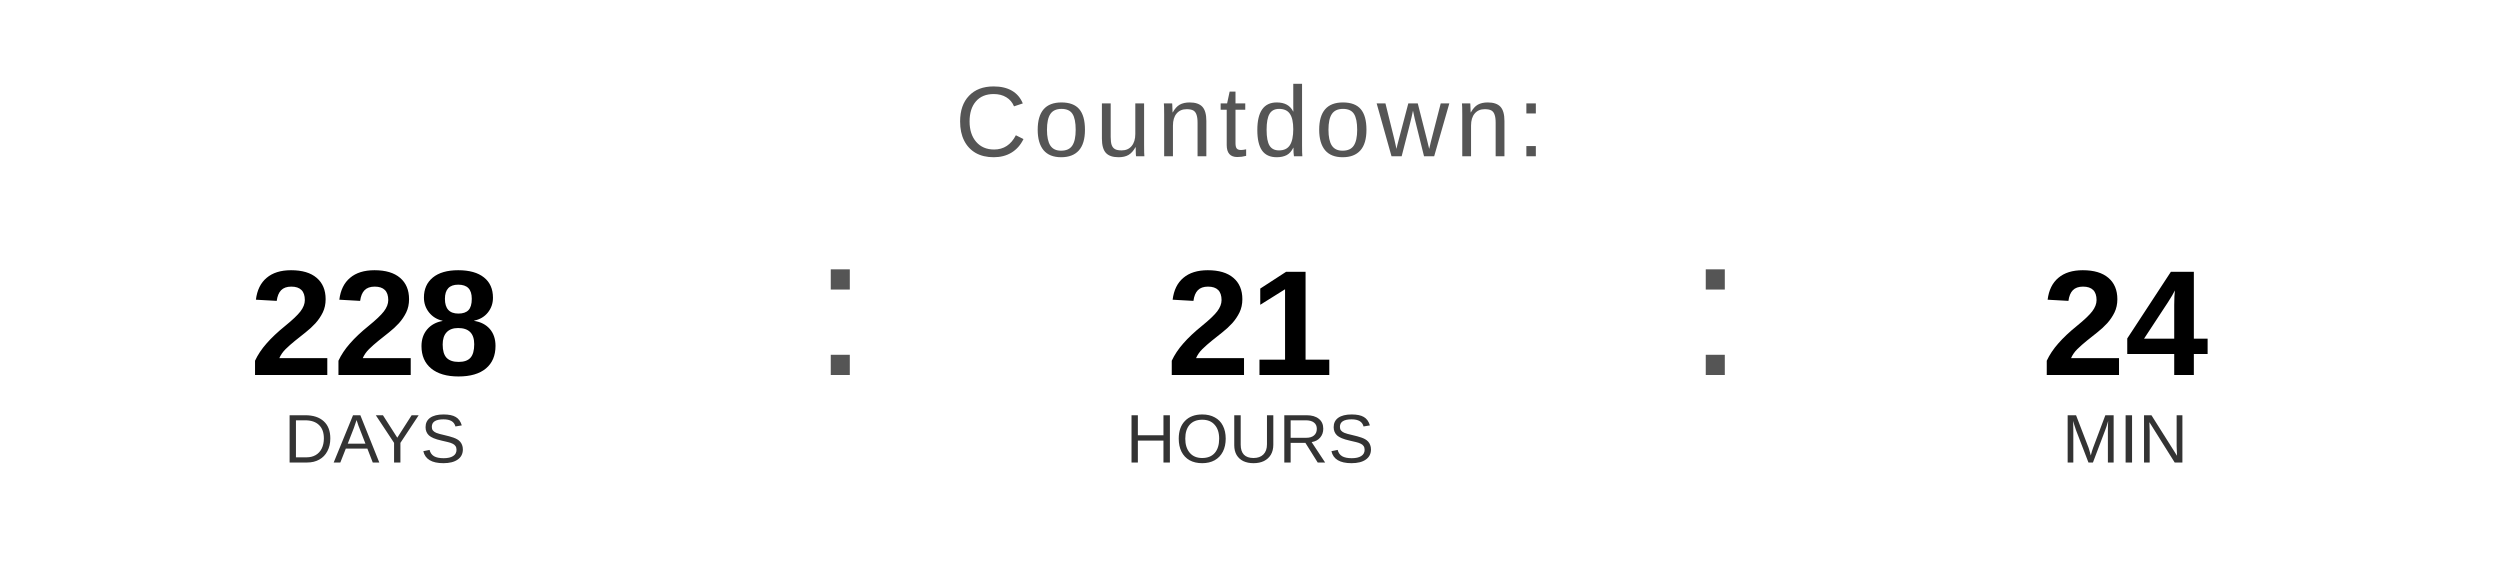
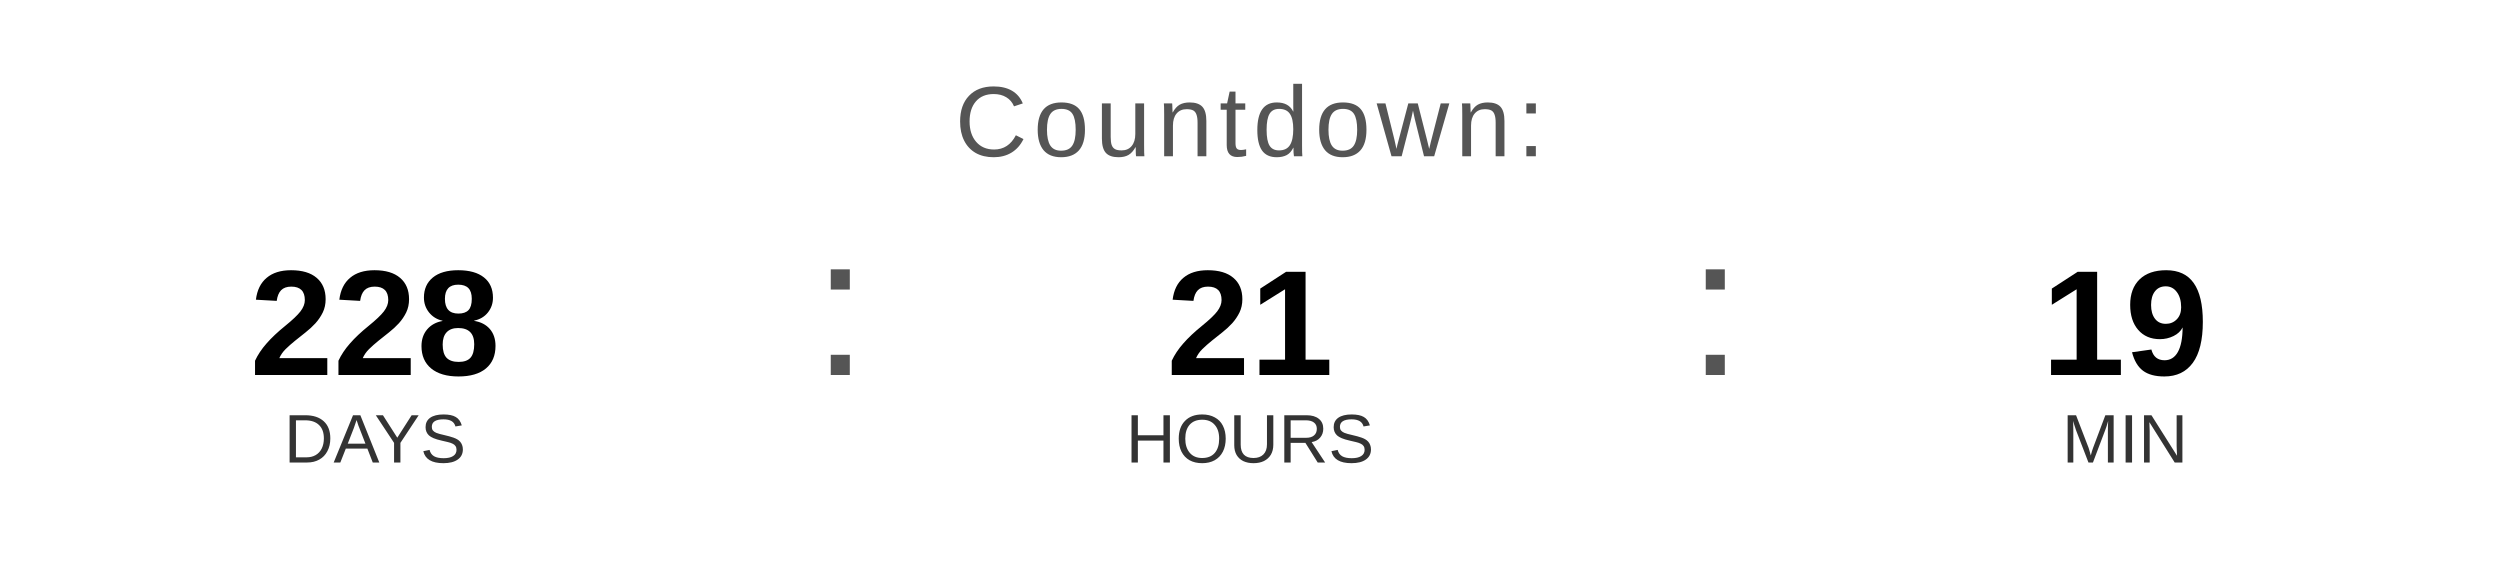
<svg xmlns="http://www.w3.org/2000/svg" width="400" height="90" viewBox="0 0 400 90">
  <text x="200" y="25" font-family="Arial, Helvetica, sans-serif" font-size="16" fill="#555555" text-anchor="middle" letter-spacing="1">
    Countdown:
  </text>
  <text x="60" y="60" font-family="Arial, Helvetica, sans-serif" font-size="24" font-weight="bold" fill="#000000" text-anchor="middle">228</text>
  <text x="60" y="74" font-family="Arial, Helvetica, sans-serif" font-size="11" fill="#333333" text-anchor="middle">DAYS</text>
  <text x="130" y="60" font-family="Arial, sans-serif" font-size="32" fill="#555555">:</text>
  <text x="200" y="60" font-family="Arial, Helvetica, sans-serif" font-size="24" font-weight="bold" fill="#000000" text-anchor="middle">21</text>
  <text x="200" y="74" font-family="Arial, Helvetica, sans-serif" font-size="11" fill="#333333" text-anchor="middle">HOURS</text>
  <text x="270" y="60" font-family="Arial, sans-serif" font-size="32" fill="#555555">:</text>
-   <text x="340" y="60" font-family="Arial, Helvetica, sans-serif" font-size="24" font-weight="bold" fill="#000000" text-anchor="middle">24</text>
+   <text x="340" y="60" font-family="Arial, Helvetica, sans-serif" font-size="24" font-weight="bold" fill="#000000" text-anchor="middle">19</text>
  <text x="340" y="74" font-family="Arial, Helvetica, sans-serif" font-size="11" fill="#333333" text-anchor="middle">MIN</text>
</svg>
